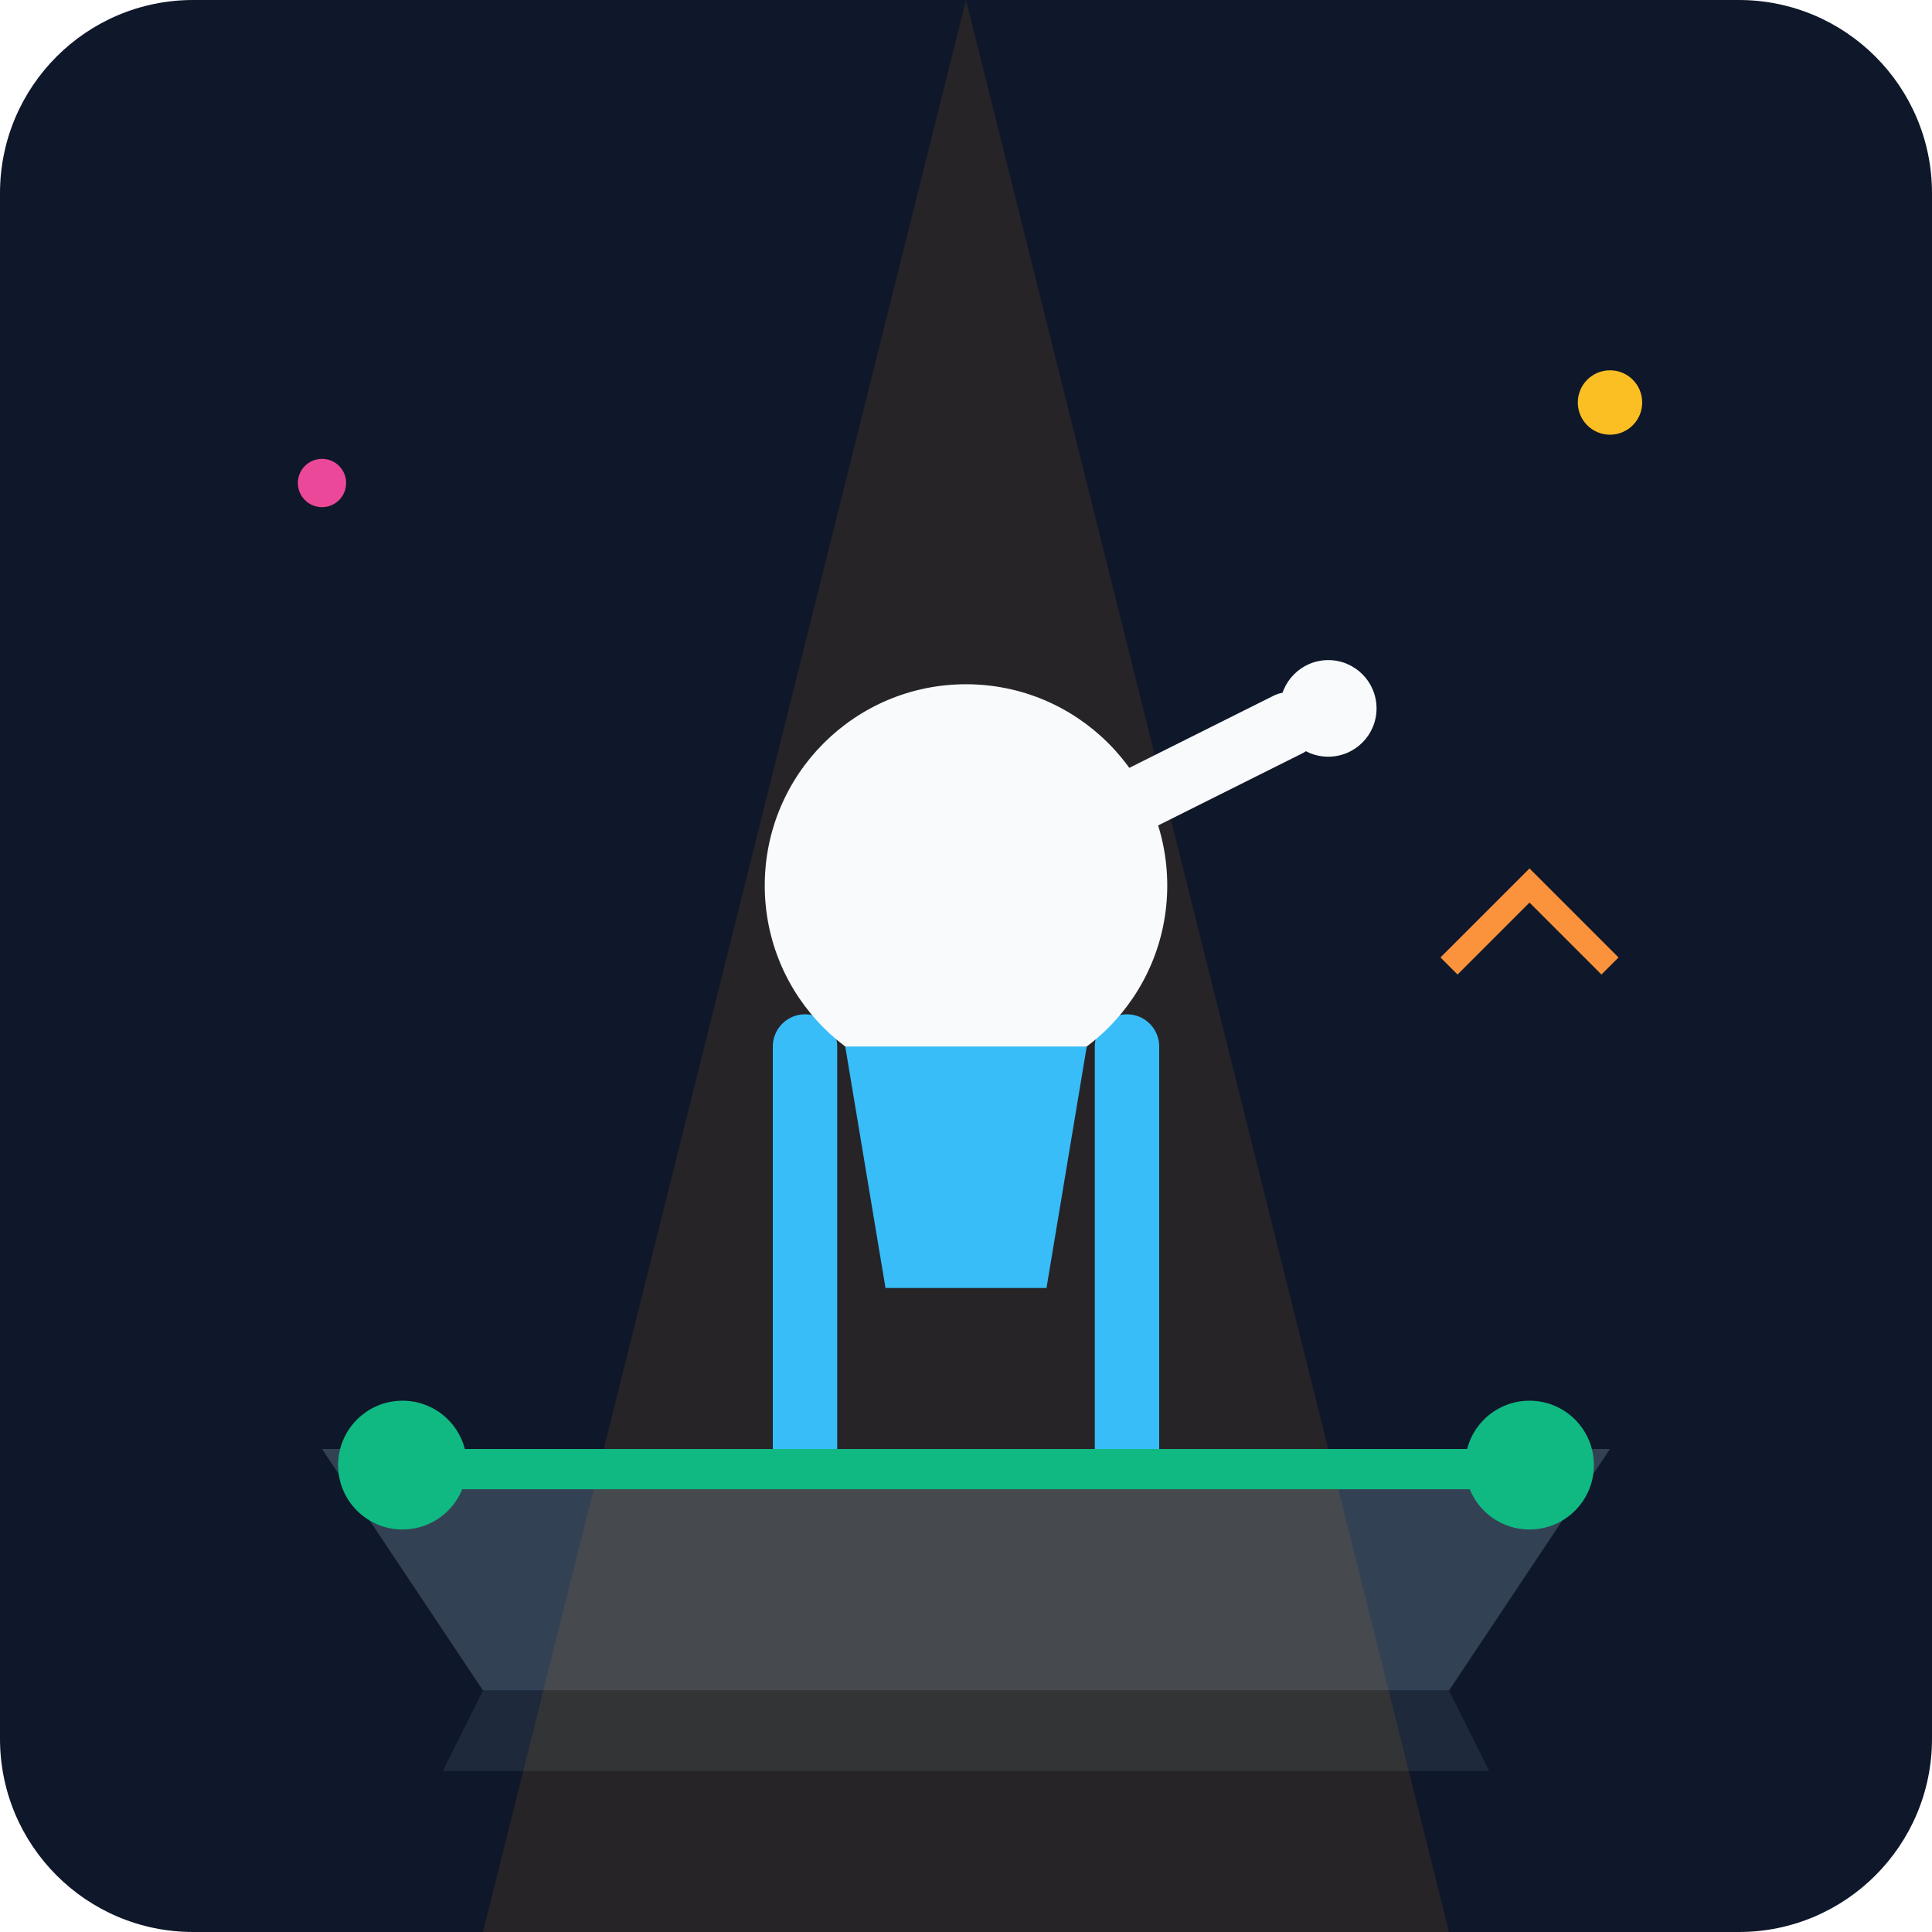
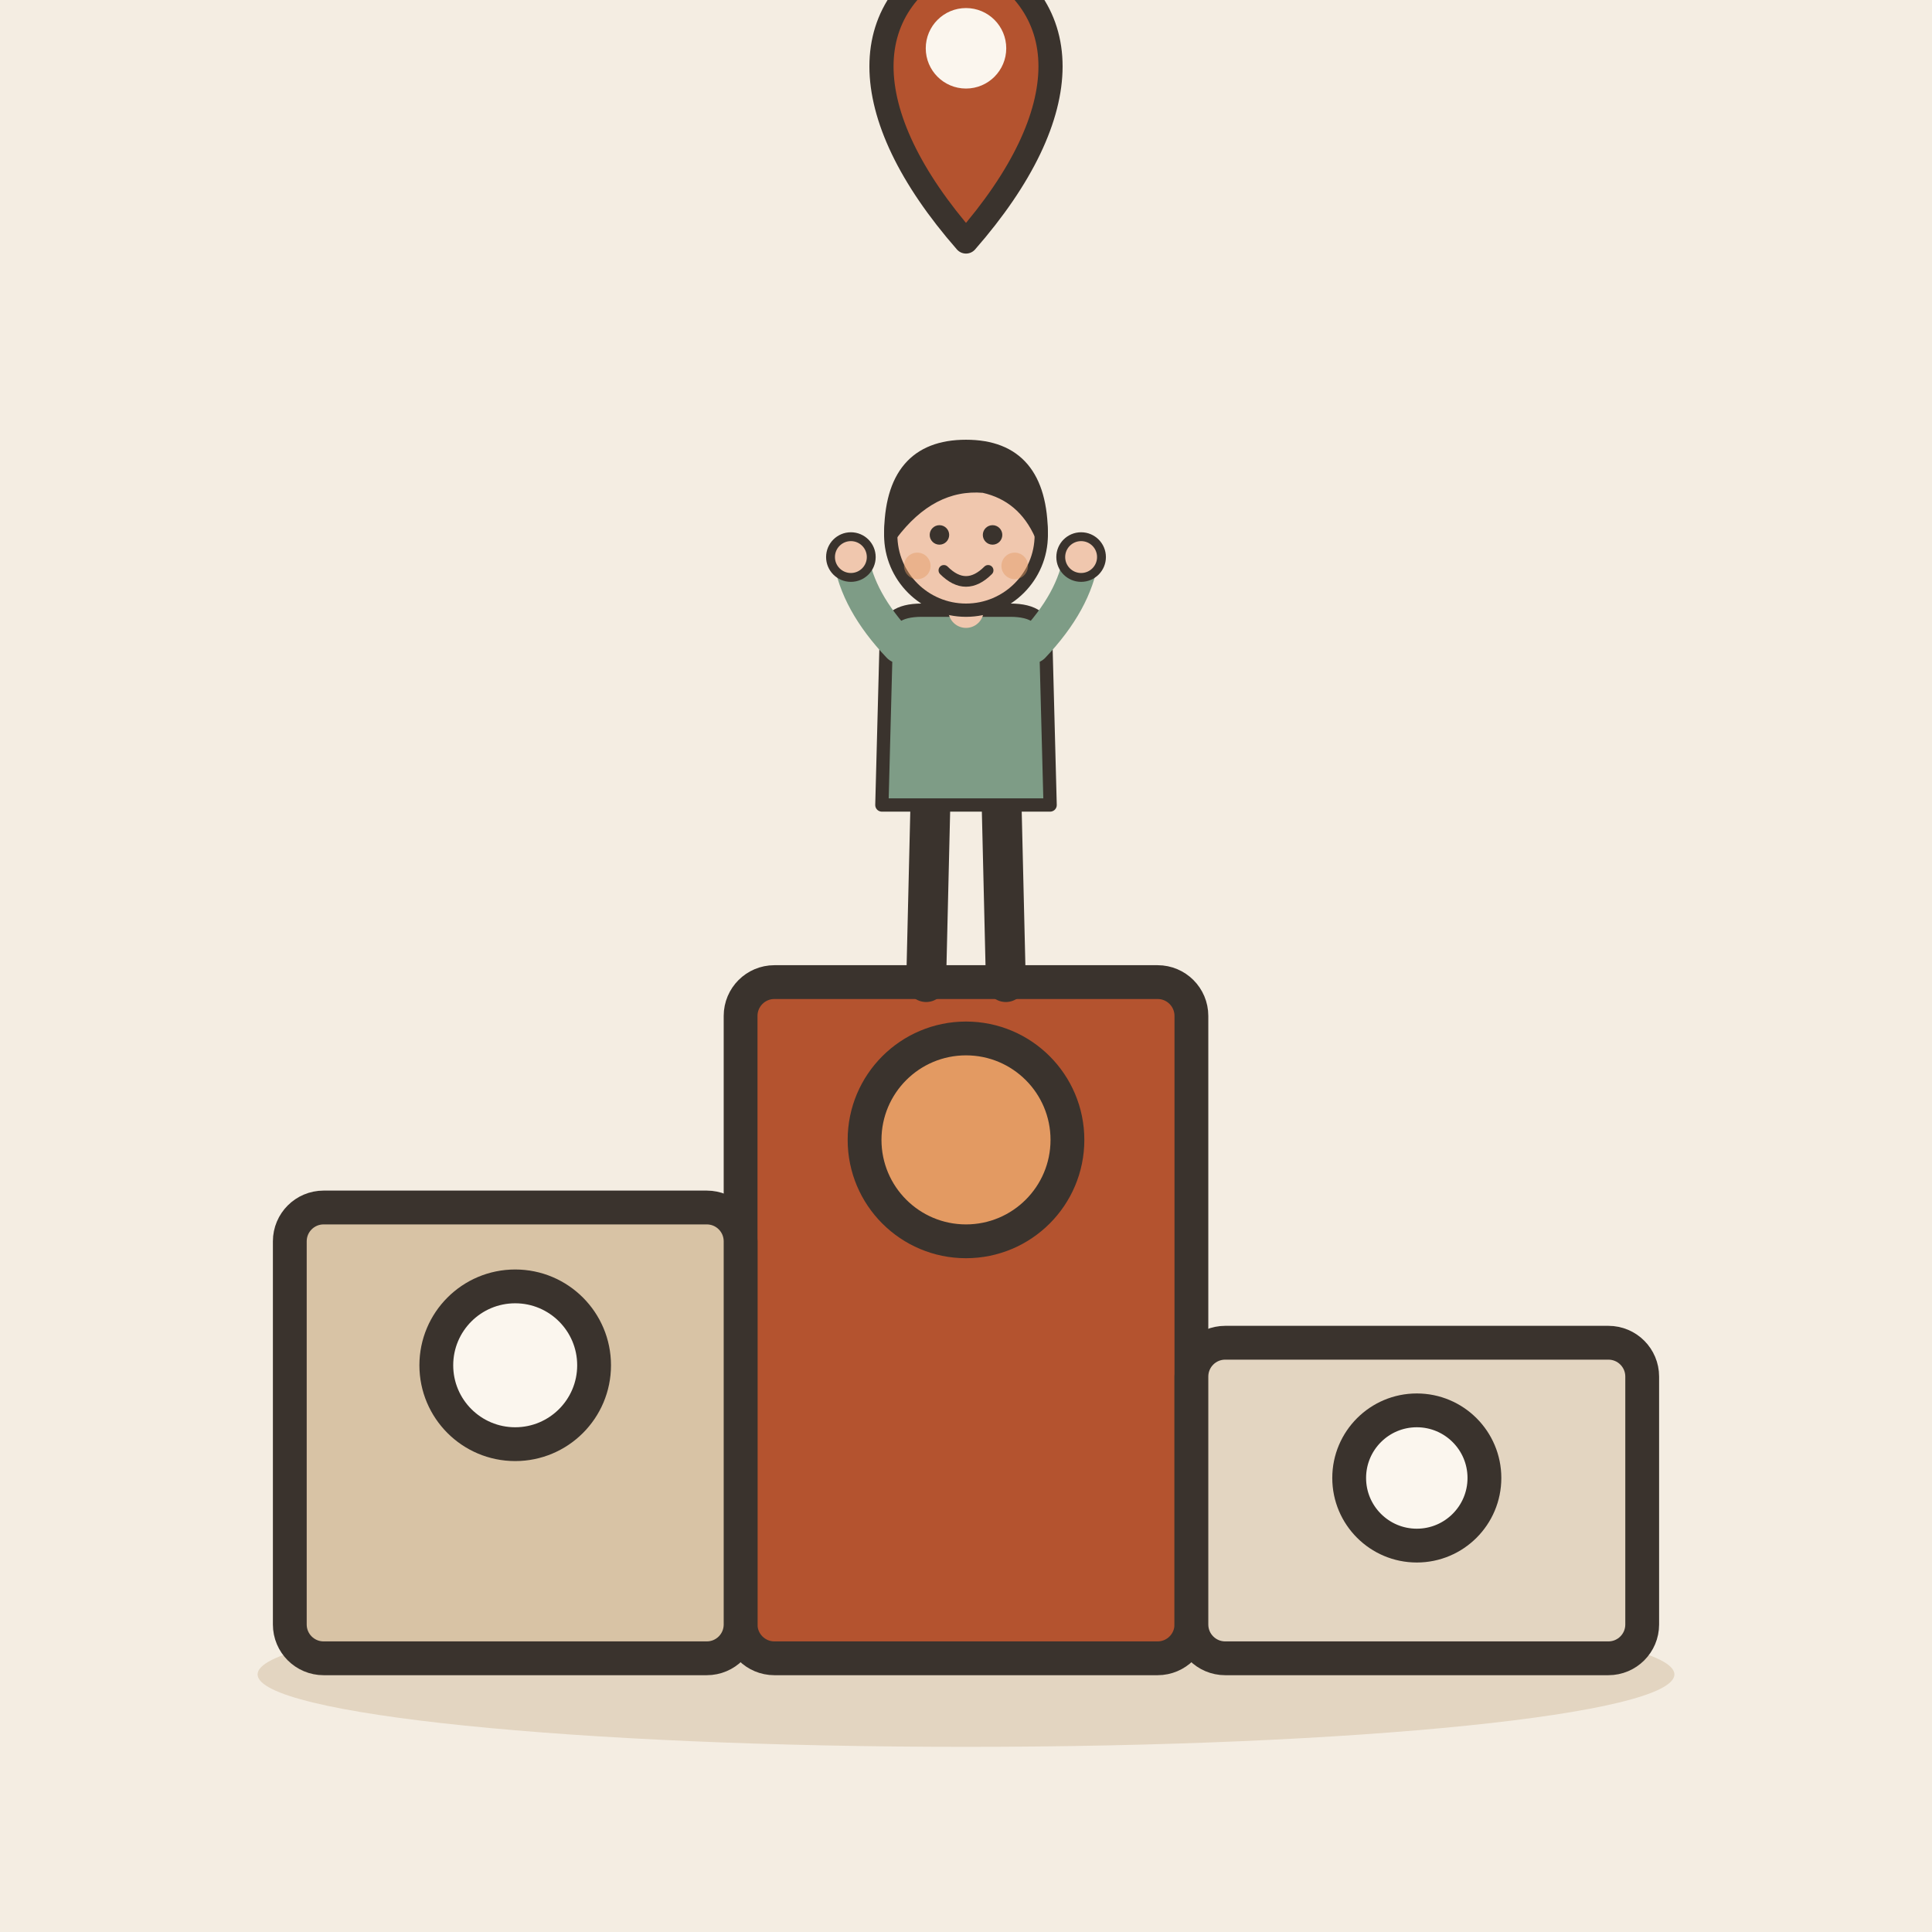
- <svg xmlns="http://www.w3.org/2000/svg" viewBox="0 0 240 240">
-   <defs>
-     <linearGradient id="bgGrad" x1="0" y1="0" x2="0" y2="240">
-       <stop offset="0%" stop-color="#0f172a" />
-       <stop offset="100%" stop-color="#1e293b" />
-     </linearGradient>
-   </defs>
-   <rect width="240" height="240" rx="24" fill="url(#bgGrad)" />
-   <path d="M40 180 L200 180 L180 210 L60 210 Z" fill="#334155" />
-   <path d="M60 210 L180 210 L185 220 L55 220 Z" fill="#1e293b" />
-   <path d="M120 0 L180 240 L60 240 Z" fill="#f59e0b" opacity="0.1" />
-   <path d="M100 180 L100 130" stroke="#38bdf8" stroke-width="8" stroke-linecap="round" />
-   <path d="M140 180 L140 130" stroke="#38bdf8" stroke-width="8" stroke-linecap="round" />
-   <circle cx="120" cy="110" r="25" fill="#f8fafc" />
-   <path d="M105 130 L135 130 L130 160 L110 160 Z" fill="#38bdf8" />
-   <path d="M120 110 L160 90" stroke="#f8fafc" stroke-width="8" stroke-linecap="round" />
-   <circle cx="165" cy="88" r="6" fill="#f8fafc" />
-   <rect x="50" y="180" width="140" height="5" fill="#10b981" />
-   <circle cx="50" cy="182" r="8" fill="#10b981" />
-   <circle cx="190" cy="182" r="8" fill="#10b981" />
-   <circle cx="200" cy="50" r="4" fill="#fbbf24" />
-   <circle cx="40" cy="60" r="3" fill="#ec4899" />
-   <path d="M180 120 L190 110 L200 120" stroke="#fb923c" stroke-width="3" fill="none" />
+ <svg xmlns="http://www.w3.org/2000/svg" viewBox="0 0 240 240" data-style="editorial">
+   <rect width="240" height="240" fill="#F4EDE2" />
+   <ellipse cx="120" cy="208" rx="88" ry="9" fill="#E3D5C1" />
+   <g transform="translate(120 206) scale(1.4 1.4)">
+     <rect x="-20" y="-60" width="40" height="60" rx="3" fill="#B4532F" stroke="#3A332D" stroke-width="3" stroke-linecap="round" stroke-linejoin="round" />
+     <rect x="-60" y="-40" width="40" height="40" rx="3" fill="#D8C3A5" stroke="#3A332D" stroke-width="3" stroke-linecap="round" stroke-linejoin="round" />
+     <rect x="20" y="-28" width="40" height="28" rx="3" fill="#E3D5C1" stroke="#3A332D" stroke-width="3" stroke-linecap="round" stroke-linejoin="round" />
+     <circle cx="0" cy="-46" r="9" fill="#E39A62" stroke="#3A332D" stroke-width="3" stroke-linecap="round" stroke-linejoin="round" />
+     <circle cx="-40" cy="-26" r="7" fill="#FBF6EE" stroke="#3A332D" stroke-width="3" stroke-linecap="round" stroke-linejoin="round" />
+     <circle cx="40" cy="-16" r="6" fill="#FBF6EE" stroke="#3A332D" stroke-width="3" stroke-linecap="round" stroke-linejoin="round" />
+   </g>
+   <g transform="translate(120 122) scale(0.55 0.55)">
+     <path d="M-8 -42L-9 0" stroke="#3A332D" stroke-width="9" stroke-linecap="round" fill="none" />
+     <path d="M8 -42L9 0" stroke="#3A332D" stroke-width="9" stroke-linecap="round" fill="none" />
+     <ellipse cx="-11" cy="0" rx="7" ry="3.5" fill="#3A332D" />
+     <ellipse cx="11" cy="0" rx="7" ry="3.5" fill="#3A332D" />
+     <path d="M-18 -78Q-18 -84 -10 -84L10 -84Q18 -84 18 -78L19 -40L-19 -40Z" fill="#7E9C86" stroke="#3A332D" stroke-width="3" stroke-linecap="round" stroke-linejoin="round" />
+     <path d="M-15 -76Q-24.5 -86 -26 -96" fill="none" stroke="#7E9C86" stroke-width="8" stroke-linecap="round" stroke-linejoin="round" />
+     <circle cx="-26" cy="-96" r="4.6" fill="#F0C7AE" stroke="#3A332D" stroke-linecap="round" stroke-linejoin="round" stroke-width="2" />
+     <path d="M15 -76Q24.5 -86 26 -96" fill="none" stroke="#7E9C86" stroke-width="8" stroke-linecap="round" stroke-linejoin="round" />
+     <circle cx="26" cy="-96" r="4.6" fill="#F0C7AE" stroke="#3A332D" stroke-linecap="round" stroke-linejoin="round" stroke-width="2" />
+     <path d="M0 -84L0 -88" stroke="#F0C7AE" stroke-width="8" stroke-linecap="round" fill="none" />
+     <circle cx="0" cy="-101" r="17" fill="#F0C7AE" stroke="#3A332D" stroke-width="3" stroke-linecap="round" stroke-linejoin="round" />
+     <path d="M-17 -101Q-17 -121 0 -121Q17 -121 17 -101Q13 -110 4 -112Q-8 -113 -17 -101Z" fill="#3A332D" stroke="#3A332D" stroke-width="3" stroke-linecap="round" stroke-linejoin="round" />
+     <circle cx="-6" cy="-101" r="2.2" fill="#3A332D" />
+     <circle cx="6" cy="-101" r="2.2" fill="#3A332D" />
+     <path d="M-5 -93Q0 -88 5 -93" fill="none" stroke="#3A332D" stroke-width="2.4" stroke-linecap="round" stroke-linejoin="round" />
+     <circle cx="-11" cy="-94" r="3" fill="#E39A62" opacity="0.45" />
+     <circle cx="11" cy="-94" r="3" fill="#E39A62" opacity="0.45" />
+   </g>
+   <g transform="translate(120 30)">
+     <path d="M0 0C-14 -16 -14 -30 0 -36C14 -30 14 -16 0 0Z" fill="#B4532F" stroke="#3A332D" stroke-width="3" stroke-linecap="round" stroke-linejoin="round" />
+     <circle cx="0" cy="-24" r="5" fill="#FBF6EE" />
+   </g>
</svg>
